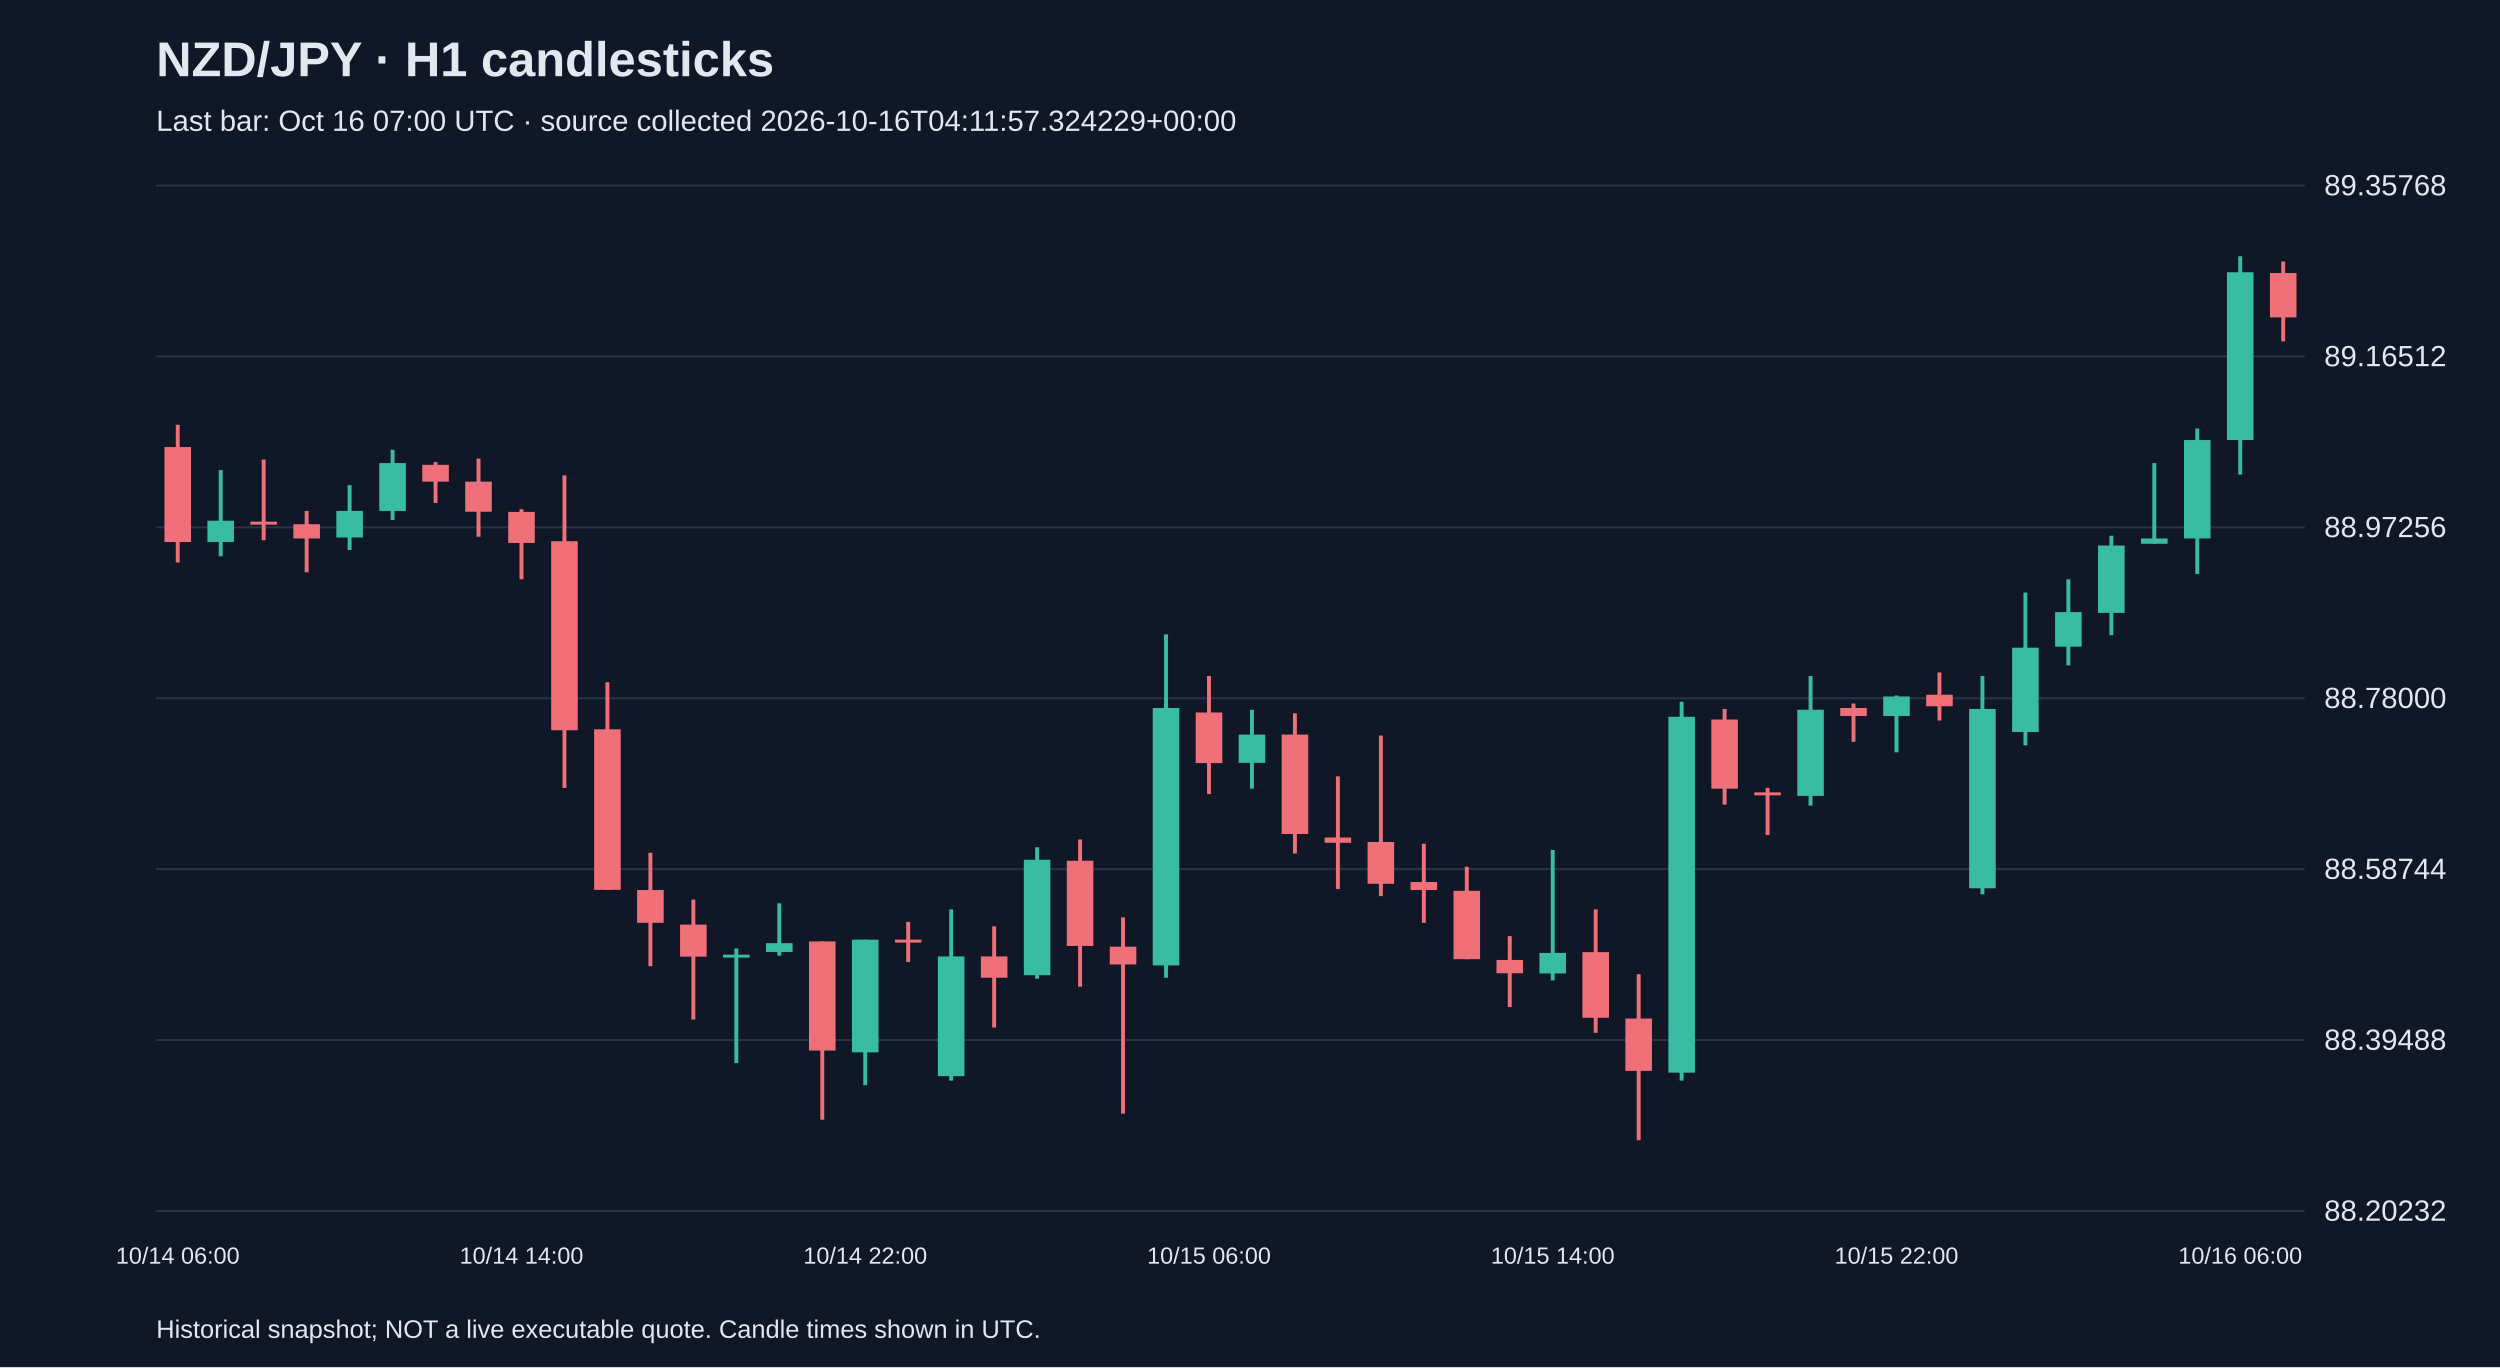
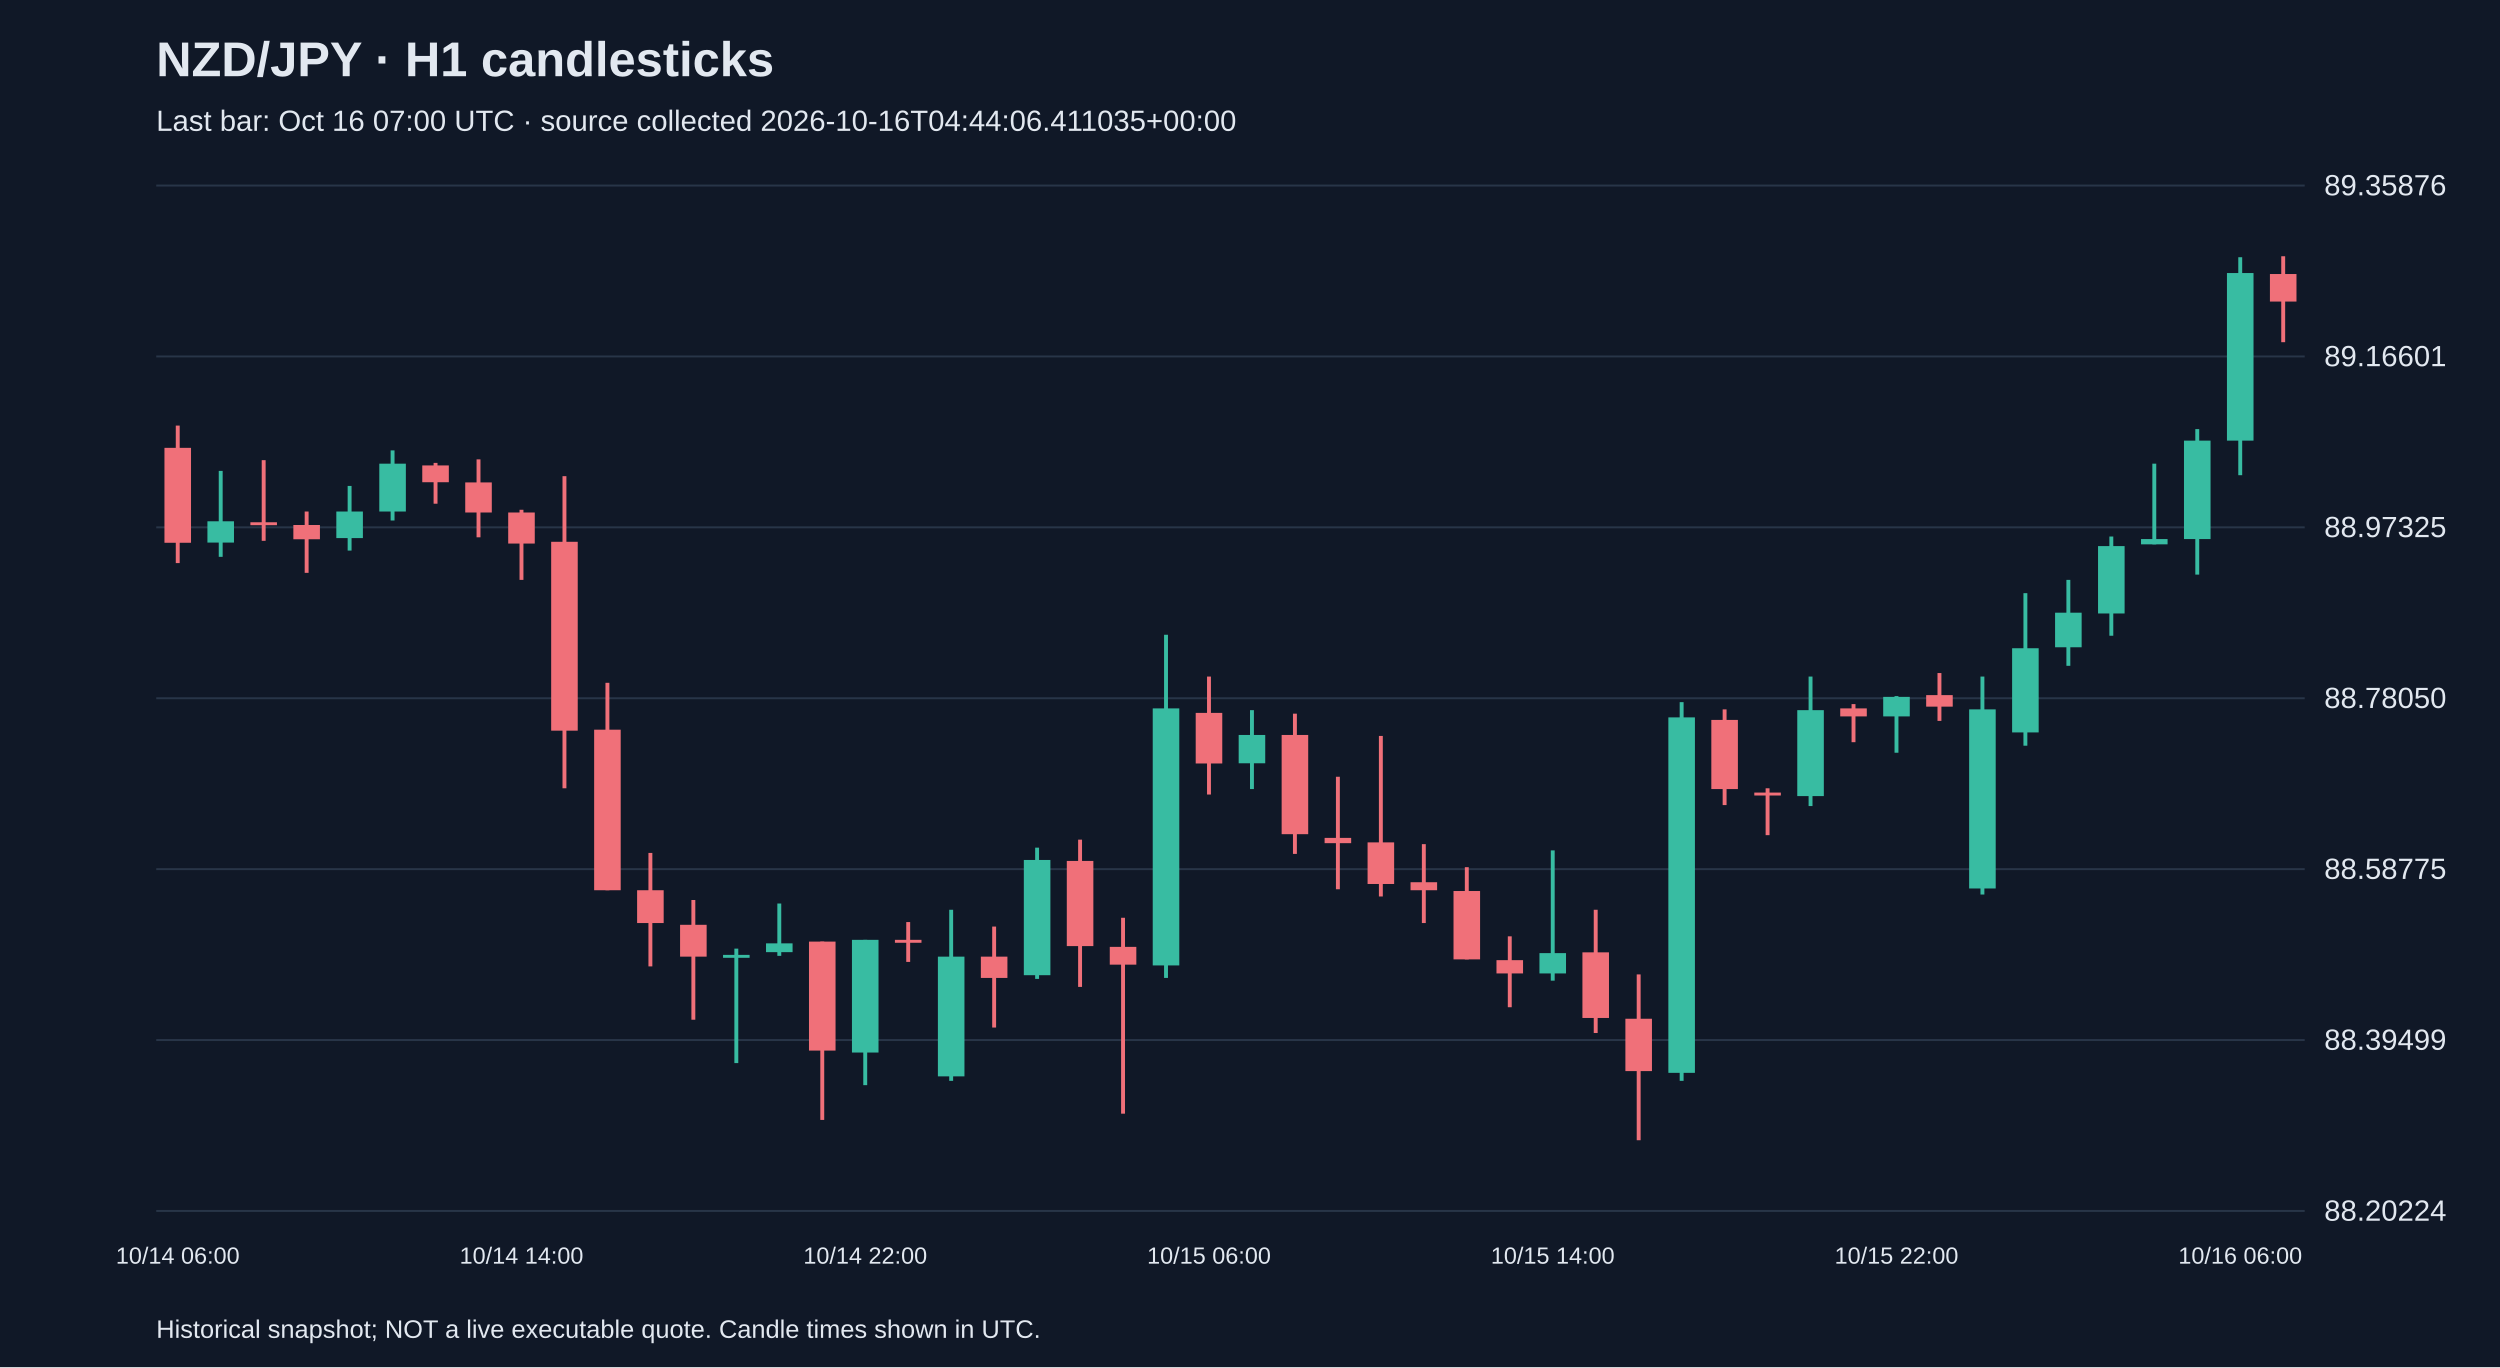
<svg xmlns="http://www.w3.org/2000/svg" viewBox="0 0 1280 700">
  <rect width="100%" height="100%" fill="#101827" />
  <style>text{font-family:Arial,sans-serif;fill:#e2e8f0}</style>
  <text x="80" y="39" font-size="25" font-weight="bold">NZD/JPY · H1 candlesticks</text>
-   <text x="80" y="67" font-size="15" fill="#a6b1c5">Last bar: Oct 16 07:00 UTC · source collected 2026-10-16T04:11:57.324229+00:00</text>
+   <text x="80" y="67" font-size="15" fill="#a6b1c5">Last bar: Oct 16 07:00 UTC · source collected 2026-10-16T04:44:06.411035+00:00</text>
  <line x1="80" y1="620.0" x2="1180" y2="620.0" stroke="#283548" />
-   <text x="1190" y="625.0" font-size="15">88.20232</text>
+   <text x="1190" y="625.0" font-size="15">88.20224</text>
  <line x1="80" y1="532.5" x2="1180" y2="532.5" stroke="#283548" />
-   <text x="1190" y="537.5" font-size="15">88.39488</text>
+   <text x="1190" y="537.5" font-size="15">88.39499</text>
  <line x1="80" y1="445.0" x2="1180" y2="445.0" stroke="#283548" />
-   <text x="1190" y="450.0" font-size="15">88.58744</text>
+   <text x="1190" y="450.0" font-size="15">88.58775</text>
  <line x1="80" y1="357.5" x2="1180" y2="357.5" stroke="#283548" />
-   <text x="1190" y="362.5" font-size="15">88.78000</text>
+   <text x="1190" y="362.5" font-size="15">88.78050</text>
  <line x1="80" y1="270.0" x2="1180" y2="270.0" stroke="#283548" />
-   <text x="1190" y="275.0" font-size="15">88.97256</text>
+   <text x="1190" y="275.0" font-size="15">88.97325</text>
  <line x1="80" y1="182.5" x2="1180" y2="182.5" stroke="#283548" />
-   <text x="1190" y="187.5" font-size="15">89.16512</text>
+   <text x="1190" y="187.5" font-size="15">89.16601</text>
  <line x1="80" y1="95.0" x2="1180" y2="95.0" stroke="#283548" />
-   <text x="1190" y="100.0" font-size="15">89.35768</text>
-   <line x1="91.0" y1="217.5" x2="91.0" y2="288.0" stroke="#f07079" stroke-width="2" />
-   <rect x="84.2" y="228.9" width="13.6" height="48.6" fill="#f07079" />
+   <text x="1190" y="100.0" font-size="15">89.35876</text>
+   <line x1="91.0" y1="217.9" x2="91.0" y2="288.3" stroke="#f07079" stroke-width="2" />
+   <rect x="84.2" y="229.3" width="13.6" height="48.6" fill="#f07079" />
  <text x="91.0" y="647" text-anchor="middle" font-size="12">10/14 06:00</text>
-   <line x1="113.0" y1="240.7" x2="113.0" y2="284.8" stroke="#38bca2" stroke-width="2" />
-   <rect x="106.2" y="266.6" width="13.6" height="10.9" fill="#38bca2" />
-   <line x1="135.0" y1="235.3" x2="135.0" y2="276.6" stroke="#f07079" stroke-width="2" />
-   <rect x="128.2" y="267.1" width="13.6" height="1.5" fill="#f07079" />
-   <line x1="157.0" y1="261.6" x2="157.0" y2="293.0" stroke="#f07079" stroke-width="2" />
-   <rect x="150.2" y="268.4" width="13.6" height="7.3" fill="#f07079" />
-   <line x1="179.0" y1="248.4" x2="179.0" y2="281.6" stroke="#38bca2" stroke-width="2" />
-   <rect x="172.2" y="261.6" width="13.6" height="13.6" fill="#38bca2" />
-   <line x1="201.0" y1="230.3" x2="201.0" y2="266.2" stroke="#38bca2" stroke-width="2" />
-   <rect x="194.2" y="237.1" width="13.6" height="24.5" fill="#38bca2" />
-   <line x1="223.0" y1="236.6" x2="223.0" y2="257.5" stroke="#f07079" stroke-width="2" />
-   <rect x="216.2" y="238.0" width="13.6" height="8.6" fill="#f07079" />
-   <line x1="245.0" y1="234.8" x2="245.0" y2="274.8" stroke="#f07079" stroke-width="2" />
-   <rect x="238.2" y="246.6" width="13.6" height="15.4" fill="#f07079" />
-   <line x1="267.0" y1="260.7" x2="267.0" y2="296.6" stroke="#f07079" stroke-width="2" />
-   <rect x="260.2" y="262.1" width="13.6" height="15.9" fill="#f07079" />
+   <line x1="113.0" y1="241.1" x2="113.0" y2="285.1" stroke="#38bca2" stroke-width="2" />
+   <rect x="106.2" y="266.9" width="13.6" height="10.9" fill="#38bca2" />
+   <line x1="135.0" y1="235.6" x2="135.0" y2="276.9" stroke="#f07079" stroke-width="2" />
+   <rect x="128.2" y="267.4" width="13.6" height="1.5" fill="#f07079" />
+   <line x1="157.0" y1="261.9" x2="157.0" y2="293.3" stroke="#f07079" stroke-width="2" />
+   <rect x="150.2" y="268.8" width="13.6" height="7.3" fill="#f07079" />
+   <line x1="179.0" y1="248.8" x2="179.0" y2="281.9" stroke="#38bca2" stroke-width="2" />
+   <rect x="172.2" y="261.9" width="13.6" height="13.6" fill="#38bca2" />
+   <line x1="201.0" y1="230.6" x2="201.0" y2="266.5" stroke="#38bca2" stroke-width="2" />
+   <rect x="194.2" y="237.4" width="13.6" height="24.5" fill="#38bca2" />
+   <line x1="223.0" y1="237.0" x2="223.0" y2="257.9" stroke="#f07079" stroke-width="2" />
+   <rect x="216.2" y="238.3" width="13.6" height="8.6" fill="#f07079" />
+   <line x1="245.0" y1="235.2" x2="245.0" y2="275.1" stroke="#f07079" stroke-width="2" />
+   <rect x="238.2" y="247.0" width="13.6" height="15.4" fill="#f07079" />
+   <line x1="267.0" y1="261.0" x2="267.0" y2="296.9" stroke="#f07079" stroke-width="2" />
+   <rect x="260.2" y="262.4" width="13.6" height="15.9" fill="#f07079" />
  <text x="267.0" y="647" text-anchor="middle" font-size="12">10/14 14:00</text>
-   <line x1="289.0" y1="243.4" x2="289.0" y2="403.4" stroke="#f07079" stroke-width="2" />
-   <rect x="282.2" y="277.1" width="13.6" height="96.8" fill="#f07079" />
-   <line x1="311.0" y1="349.3" x2="311.0" y2="455.7" stroke="#f07079" stroke-width="2" />
-   <rect x="304.2" y="373.4" width="13.6" height="82.2" fill="#f07079" />
-   <line x1="333.0" y1="436.6" x2="333.0" y2="494.7" stroke="#f07079" stroke-width="2" />
-   <rect x="326.2" y="455.7" width="13.6" height="16.8" fill="#f07079" />
-   <line x1="355.0" y1="460.6" x2="355.0" y2="522.0" stroke="#f07079" stroke-width="2" />
-   <rect x="348.2" y="473.4" width="13.6" height="16.4" fill="#f07079" />
-   <line x1="377.0" y1="485.6" x2="377.0" y2="544.3" stroke="#38bca2" stroke-width="2" />
-   <rect x="370.2" y="488.8" width="13.6" height="1.5" fill="#38bca2" />
-   <line x1="399.0" y1="462.5" x2="399.0" y2="489.3" stroke="#38bca2" stroke-width="2" />
-   <rect x="392.2" y="482.9" width="13.6" height="4.5" fill="#38bca2" />
-   <line x1="421.0" y1="482.0" x2="421.0" y2="573.3" stroke="#f07079" stroke-width="2" />
-   <rect x="414.2" y="482.0" width="13.6" height="55.9" fill="#f07079" />
-   <line x1="443.0" y1="481.1" x2="443.0" y2="555.6" stroke="#38bca2" stroke-width="2" />
-   <rect x="436.2" y="481.1" width="13.6" height="57.7" fill="#38bca2" />
+   <line x1="289.0" y1="243.8" x2="289.0" y2="403.6" stroke="#f07079" stroke-width="2" />
+   <rect x="282.2" y="277.4" width="13.6" height="96.7" fill="#f07079" />
+   <line x1="311.0" y1="349.6" x2="311.0" y2="455.8" stroke="#f07079" stroke-width="2" />
+   <rect x="304.2" y="373.6" width="13.6" height="82.2" fill="#f07079" />
+   <line x1="333.0" y1="436.7" x2="333.0" y2="494.8" stroke="#f07079" stroke-width="2" />
+   <rect x="326.2" y="455.8" width="13.6" height="16.8" fill="#f07079" />
+   <line x1="355.0" y1="460.8" x2="355.0" y2="522.1" stroke="#f07079" stroke-width="2" />
+   <rect x="348.2" y="473.5" width="13.6" height="16.3" fill="#f07079" />
+   <line x1="377.0" y1="485.7" x2="377.0" y2="544.3" stroke="#38bca2" stroke-width="2" />
+   <rect x="370.2" y="488.9" width="13.6" height="1.5" fill="#38bca2" />
+   <line x1="399.0" y1="462.6" x2="399.0" y2="489.4" stroke="#38bca2" stroke-width="2" />
+   <rect x="392.2" y="483.0" width="13.6" height="4.5" fill="#38bca2" />
+   <line x1="421.0" y1="482.1" x2="421.0" y2="573.4" stroke="#f07079" stroke-width="2" />
+   <rect x="414.2" y="482.1" width="13.6" height="55.8" fill="#f07079" />
+   <line x1="443.0" y1="481.2" x2="443.0" y2="555.6" stroke="#38bca2" stroke-width="2" />
+   <rect x="436.2" y="481.2" width="13.6" height="57.7" fill="#38bca2" />
  <text x="443.0" y="647" text-anchor="middle" font-size="12">10/14 22:00</text>
-   <line x1="465.0" y1="472.0" x2="465.0" y2="492.5" stroke="#f07079" stroke-width="2" />
-   <rect x="458.2" y="481.1" width="13.6" height="1.5" fill="#f07079" />
-   <line x1="487.0" y1="465.6" x2="487.0" y2="553.3" stroke="#38bca2" stroke-width="2" />
-   <rect x="480.2" y="489.7" width="13.6" height="61.3" fill="#38bca2" />
-   <line x1="509.0" y1="474.3" x2="509.0" y2="526.1" stroke="#f07079" stroke-width="2" />
-   <rect x="502.2" y="489.7" width="13.6" height="10.9" fill="#f07079" />
-   <line x1="531.0" y1="433.8" x2="531.0" y2="501.1" stroke="#38bca2" stroke-width="2" />
-   <rect x="524.2" y="440.2" width="13.6" height="59.1" fill="#38bca2" />
-   <line x1="553.0" y1="429.8" x2="553.0" y2="505.2" stroke="#f07079" stroke-width="2" />
-   <rect x="546.2" y="440.7" width="13.6" height="43.6" fill="#f07079" />
-   <line x1="575.0" y1="469.7" x2="575.0" y2="570.2" stroke="#f07079" stroke-width="2" />
-   <rect x="568.2" y="484.7" width="13.6" height="9.1" fill="#f07079" />
-   <line x1="597.0" y1="324.8" x2="597.0" y2="500.6" stroke="#38bca2" stroke-width="2" />
-   <rect x="590.2" y="362.5" width="13.6" height="131.8" fill="#38bca2" />
-   <line x1="619.0" y1="346.1" x2="619.0" y2="406.6" stroke="#f07079" stroke-width="2" />
-   <rect x="612.2" y="364.8" width="13.6" height="25.9" fill="#f07079" />
+   <line x1="465.0" y1="472.1" x2="465.0" y2="492.5" stroke="#f07079" stroke-width="2" />
+   <rect x="458.2" y="481.2" width="13.6" height="1.5" fill="#f07079" />
+   <line x1="487.0" y1="465.8" x2="487.0" y2="553.4" stroke="#38bca2" stroke-width="2" />
+   <rect x="480.2" y="489.8" width="13.6" height="61.3" fill="#38bca2" />
+   <line x1="509.0" y1="474.4" x2="509.0" y2="526.1" stroke="#f07079" stroke-width="2" />
+   <rect x="502.2" y="489.8" width="13.6" height="10.9" fill="#f07079" />
+   <line x1="531.0" y1="434.0" x2="531.0" y2="501.2" stroke="#38bca2" stroke-width="2" />
+   <rect x="524.2" y="440.3" width="13.6" height="59.0" fill="#38bca2" />
+   <line x1="553.0" y1="429.9" x2="553.0" y2="505.3" stroke="#f07079" stroke-width="2" />
+   <rect x="546.2" y="440.8" width="13.6" height="43.6" fill="#f07079" />
+   <line x1="575.0" y1="469.9" x2="575.0" y2="570.2" stroke="#f07079" stroke-width="2" />
+   <rect x="568.2" y="484.8" width="13.6" height="9.1" fill="#f07079" />
+   <line x1="597.0" y1="325.0" x2="597.0" y2="500.7" stroke="#38bca2" stroke-width="2" />
+   <rect x="590.2" y="362.7" width="13.6" height="131.6" fill="#38bca2" />
+   <line x1="619.0" y1="346.4" x2="619.0" y2="406.8" stroke="#f07079" stroke-width="2" />
+   <rect x="612.2" y="365.0" width="13.6" height="25.9" fill="#f07079" />
  <text x="619.0" y="647" text-anchor="middle" font-size="12">10/15 06:00</text>
-   <line x1="641.0" y1="363.4" x2="641.0" y2="403.8" stroke="#38bca2" stroke-width="2" />
-   <rect x="634.2" y="376.1" width="13.6" height="14.5" fill="#38bca2" />
-   <line x1="663.0" y1="365.2" x2="663.0" y2="437.0" stroke="#f07079" stroke-width="2" />
-   <rect x="656.2" y="376.1" width="13.6" height="50.9" fill="#f07079" />
-   <line x1="685.0" y1="397.5" x2="685.0" y2="455.2" stroke="#f07079" stroke-width="2" />
-   <rect x="678.2" y="428.8" width="13.6" height="2.7" fill="#f07079" />
-   <line x1="707.0" y1="376.6" x2="707.0" y2="458.8" stroke="#f07079" stroke-width="2" />
-   <rect x="700.2" y="431.1" width="13.6" height="21.4" fill="#f07079" />
-   <line x1="729.0" y1="432.0" x2="729.0" y2="472.5" stroke="#f07079" stroke-width="2" />
-   <rect x="722.2" y="451.6" width="13.6" height="4.1" fill="#f07079" />
-   <line x1="751.0" y1="443.8" x2="751.0" y2="491.1" stroke="#f07079" stroke-width="2" />
-   <rect x="744.2" y="456.1" width="13.6" height="35.0" fill="#f07079" />
-   <line x1="773.0" y1="479.3" x2="773.0" y2="515.6" stroke="#f07079" stroke-width="2" />
-   <rect x="766.2" y="491.5" width="13.6" height="6.8" fill="#f07079" />
-   <line x1="795.0" y1="435.2" x2="795.0" y2="502.0" stroke="#38bca2" stroke-width="2" />
-   <rect x="788.2" y="487.9" width="13.6" height="10.5" fill="#38bca2" />
+   <line x1="641.0" y1="363.6" x2="641.0" y2="404.0" stroke="#38bca2" stroke-width="2" />
+   <rect x="634.2" y="376.3" width="13.6" height="14.5" fill="#38bca2" />
+   <line x1="663.0" y1="365.4" x2="663.0" y2="437.2" stroke="#f07079" stroke-width="2" />
+   <rect x="656.2" y="376.3" width="13.6" height="50.8" fill="#f07079" />
+   <line x1="685.0" y1="397.7" x2="685.0" y2="455.3" stroke="#f07079" stroke-width="2" />
+   <rect x="678.2" y="429.0" width="13.6" height="2.7" fill="#f07079" />
+   <line x1="707.0" y1="376.8" x2="707.0" y2="459.0" stroke="#f07079" stroke-width="2" />
+   <rect x="700.2" y="431.3" width="13.6" height="21.3" fill="#f07079" />
+   <line x1="729.0" y1="432.2" x2="729.0" y2="472.6" stroke="#f07079" stroke-width="2" />
+   <rect x="722.2" y="451.7" width="13.6" height="4.1" fill="#f07079" />
+   <line x1="751.0" y1="444.0" x2="751.0" y2="491.2" stroke="#f07079" stroke-width="2" />
+   <rect x="744.2" y="456.2" width="13.6" height="35.0" fill="#f07079" />
+   <line x1="773.0" y1="479.4" x2="773.0" y2="515.7" stroke="#f07079" stroke-width="2" />
+   <rect x="766.2" y="491.6" width="13.6" height="6.8" fill="#f07079" />
+   <line x1="795.0" y1="435.4" x2="795.0" y2="502.1" stroke="#38bca2" stroke-width="2" />
+   <rect x="788.2" y="488.0" width="13.6" height="10.4" fill="#38bca2" />
  <text x="795.0" y="647" text-anchor="middle" font-size="12">10/15 14:00</text>
-   <line x1="817.0" y1="465.6" x2="817.0" y2="528.8" stroke="#f07079" stroke-width="2" />
-   <rect x="810.2" y="487.5" width="13.6" height="33.6" fill="#f07079" />
-   <line x1="839.0" y1="498.8" x2="839.0" y2="583.8" stroke="#f07079" stroke-width="2" />
-   <rect x="832.2" y="521.5" width="13.6" height="26.8" fill="#f07079" />
-   <line x1="861.0" y1="359.3" x2="861.0" y2="553.3" stroke="#38bca2" stroke-width="2" />
-   <rect x="854.2" y="367.0" width="13.6" height="182.2" fill="#38bca2" />
-   <line x1="883.0" y1="363.0" x2="883.0" y2="412.0" stroke="#f07079" stroke-width="2" />
-   <rect x="876.2" y="368.4" width="13.6" height="35.4" fill="#f07079" />
-   <line x1="905.0" y1="403.4" x2="905.0" y2="427.5" stroke="#f07079" stroke-width="2" />
-   <rect x="898.2" y="405.7" width="13.6" height="1.5" fill="#f07079" />
-   <line x1="927.0" y1="346.1" x2="927.0" y2="412.5" stroke="#38bca2" stroke-width="2" />
-   <rect x="920.2" y="363.4" width="13.6" height="44.1" fill="#38bca2" />
-   <line x1="949.0" y1="360.2" x2="949.0" y2="379.8" stroke="#f07079" stroke-width="2" />
-   <rect x="942.2" y="362.5" width="13.6" height="4.1" fill="#f07079" />
-   <line x1="971.0" y1="356.1" x2="971.0" y2="385.2" stroke="#38bca2" stroke-width="2" />
-   <rect x="964.2" y="356.6" width="13.6" height="10.0" fill="#38bca2" />
+   <line x1="817.0" y1="465.8" x2="817.0" y2="528.9" stroke="#f07079" stroke-width="2" />
+   <rect x="810.2" y="487.6" width="13.6" height="33.6" fill="#f07079" />
+   <line x1="839.0" y1="498.9" x2="839.0" y2="583.8" stroke="#f07079" stroke-width="2" />
+   <rect x="832.2" y="521.6" width="13.6" height="26.8" fill="#f07079" />
+   <line x1="861.0" y1="359.5" x2="861.0" y2="553.4" stroke="#38bca2" stroke-width="2" />
+   <rect x="854.2" y="367.3" width="13.6" height="182.0" fill="#38bca2" />
+   <line x1="883.0" y1="363.2" x2="883.0" y2="412.2" stroke="#f07079" stroke-width="2" />
+   <rect x="876.2" y="368.6" width="13.6" height="35.4" fill="#f07079" />
+   <line x1="905.0" y1="403.6" x2="905.0" y2="427.6" stroke="#f07079" stroke-width="2" />
+   <rect x="898.2" y="405.8" width="13.6" height="1.5" fill="#f07079" />
+   <line x1="927.0" y1="346.4" x2="927.0" y2="412.7" stroke="#38bca2" stroke-width="2" />
+   <rect x="920.2" y="363.6" width="13.6" height="44.0" fill="#38bca2" />
+   <line x1="949.0" y1="360.5" x2="949.0" y2="380.0" stroke="#f07079" stroke-width="2" />
+   <rect x="942.2" y="362.7" width="13.6" height="4.1" fill="#f07079" />
+   <line x1="971.0" y1="356.4" x2="971.0" y2="385.4" stroke="#38bca2" stroke-width="2" />
+   <rect x="964.2" y="356.8" width="13.6" height="10.0" fill="#38bca2" />
  <text x="971.0" y="647" text-anchor="middle" font-size="12">10/15 22:00</text>
-   <line x1="993.0" y1="344.3" x2="993.0" y2="368.9" stroke="#f07079" stroke-width="2" />
-   <rect x="986.2" y="355.7" width="13.6" height="5.9" fill="#f07079" />
-   <line x1="1015.0" y1="346.1" x2="1015.0" y2="457.9" stroke="#38bca2" stroke-width="2" />
-   <rect x="1008.2" y="363.0" width="13.6" height="91.8" fill="#38bca2" />
-   <line x1="1037.0" y1="303.4" x2="1037.0" y2="381.6" stroke="#38bca2" stroke-width="2" />
-   <rect x="1030.2" y="331.6" width="13.6" height="43.2" fill="#38bca2" />
-   <line x1="1059.0" y1="296.6" x2="1059.0" y2="340.7" stroke="#38bca2" stroke-width="2" />
-   <rect x="1052.2" y="313.4" width="13.6" height="17.7" fill="#38bca2" />
-   <line x1="1081.0" y1="274.3" x2="1081.0" y2="325.2" stroke="#38bca2" stroke-width="2" />
-   <rect x="1074.2" y="279.3" width="13.6" height="34.5" fill="#38bca2" />
-   <line x1="1103.0" y1="237.1" x2="1103.0" y2="278.4" stroke="#38bca2" stroke-width="2" />
-   <rect x="1096.2" y="275.7" width="13.6" height="2.7" fill="#38bca2" />
-   <line x1="1125.0" y1="219.4" x2="1125.0" y2="293.9" stroke="#38bca2" stroke-width="2" />
-   <rect x="1118.2" y="225.3" width="13.6" height="50.4" fill="#38bca2" />
-   <line x1="1147.0" y1="131.2" x2="1147.0" y2="243.0" stroke="#38bca2" stroke-width="2" />
-   <rect x="1140.2" y="139.4" width="13.6" height="85.9" fill="#38bca2" />
+   <line x1="993.0" y1="344.6" x2="993.0" y2="369.1" stroke="#f07079" stroke-width="2" />
+   <rect x="986.2" y="355.9" width="13.6" height="5.9" fill="#f07079" />
+   <line x1="1015.0" y1="346.4" x2="1015.0" y2="458.0" stroke="#38bca2" stroke-width="2" />
+   <rect x="1008.2" y="363.2" width="13.6" height="91.7" fill="#38bca2" />
+   <line x1="1037.0" y1="303.7" x2="1037.0" y2="381.8" stroke="#38bca2" stroke-width="2" />
+   <rect x="1030.2" y="331.9" width="13.6" height="43.1" fill="#38bca2" />
+   <line x1="1059.0" y1="296.9" x2="1059.0" y2="340.9" stroke="#38bca2" stroke-width="2" />
+   <rect x="1052.2" y="313.7" width="13.6" height="17.7" fill="#38bca2" />
+   <line x1="1081.0" y1="274.7" x2="1081.0" y2="325.5" stroke="#38bca2" stroke-width="2" />
+   <rect x="1074.2" y="279.6" width="13.6" height="34.5" fill="#38bca2" />
+   <line x1="1103.0" y1="237.4" x2="1103.0" y2="278.7" stroke="#38bca2" stroke-width="2" />
+   <rect x="1096.2" y="276.0" width="13.6" height="2.7" fill="#38bca2" />
+   <line x1="1125.0" y1="219.7" x2="1125.0" y2="294.2" stroke="#38bca2" stroke-width="2" />
+   <rect x="1118.2" y="225.6" width="13.6" height="50.4" fill="#38bca2" />
+   <line x1="1147.0" y1="131.7" x2="1147.0" y2="243.3" stroke="#38bca2" stroke-width="2" />
+   <rect x="1140.2" y="139.8" width="13.6" height="85.8" fill="#38bca2" />
  <text x="1147.0" y="647" text-anchor="middle" font-size="12">10/16 06:00</text>
-   <line x1="1169.0" y1="133.9" x2="1169.0" y2="174.8" stroke="#f07079" stroke-width="2" />
-   <rect x="1162.2" y="139.8" width="13.6" height="22.7" fill="#f07079" />
+   <line x1="1169.0" y1="131.2" x2="1169.0" y2="175.2" stroke="#f07079" stroke-width="2" />
+   <rect x="1162.2" y="140.3" width="13.6" height="14.1" fill="#f07079" />
  <text x="80" y="685" font-size="13">Historical snapshot; NOT a live executable quote. Candle times shown in UTC.</text>
</svg>
